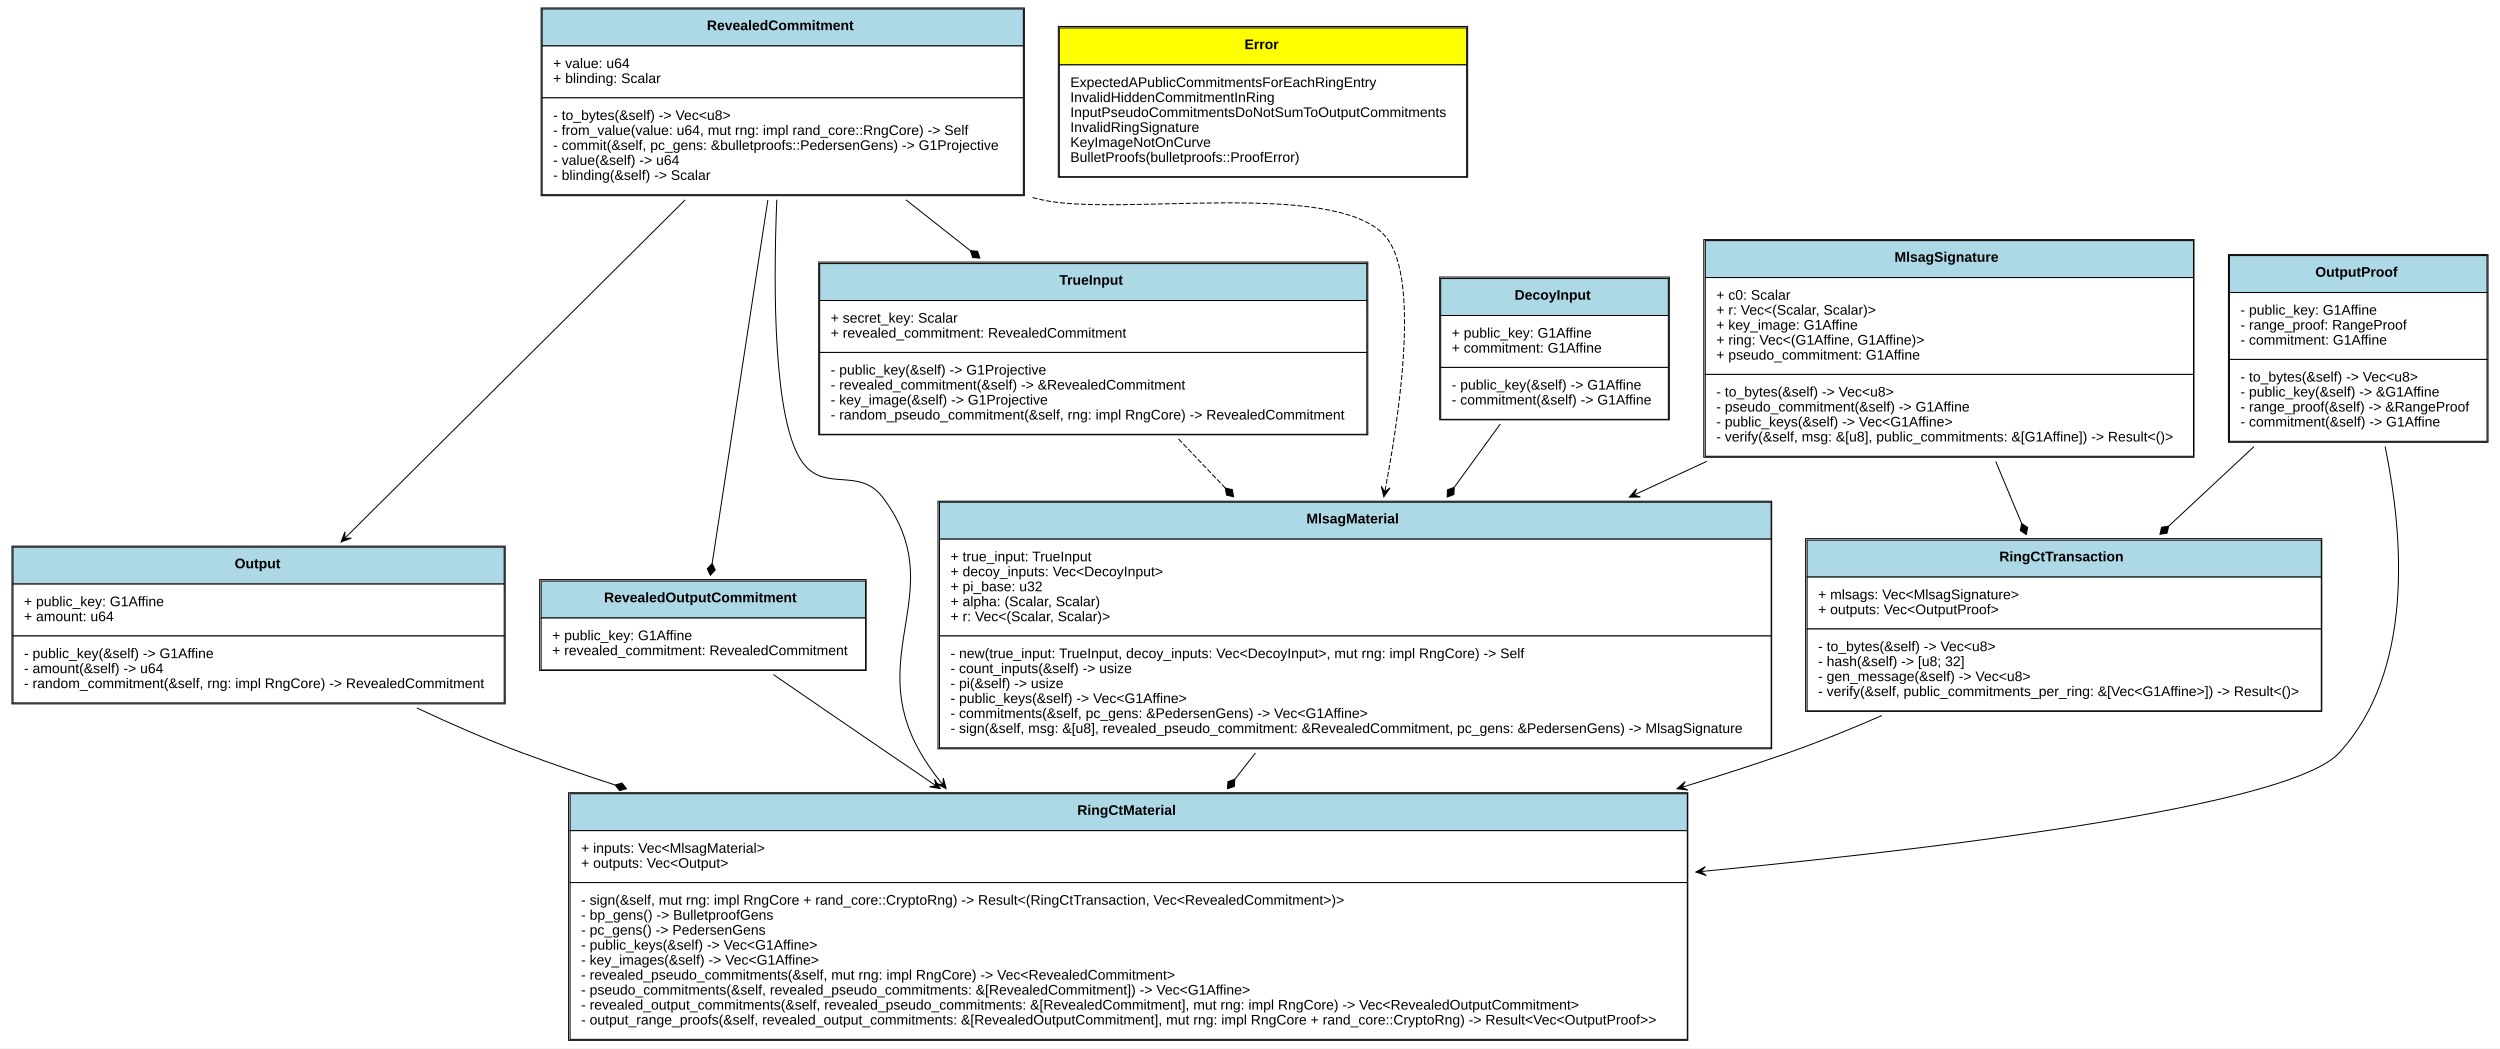
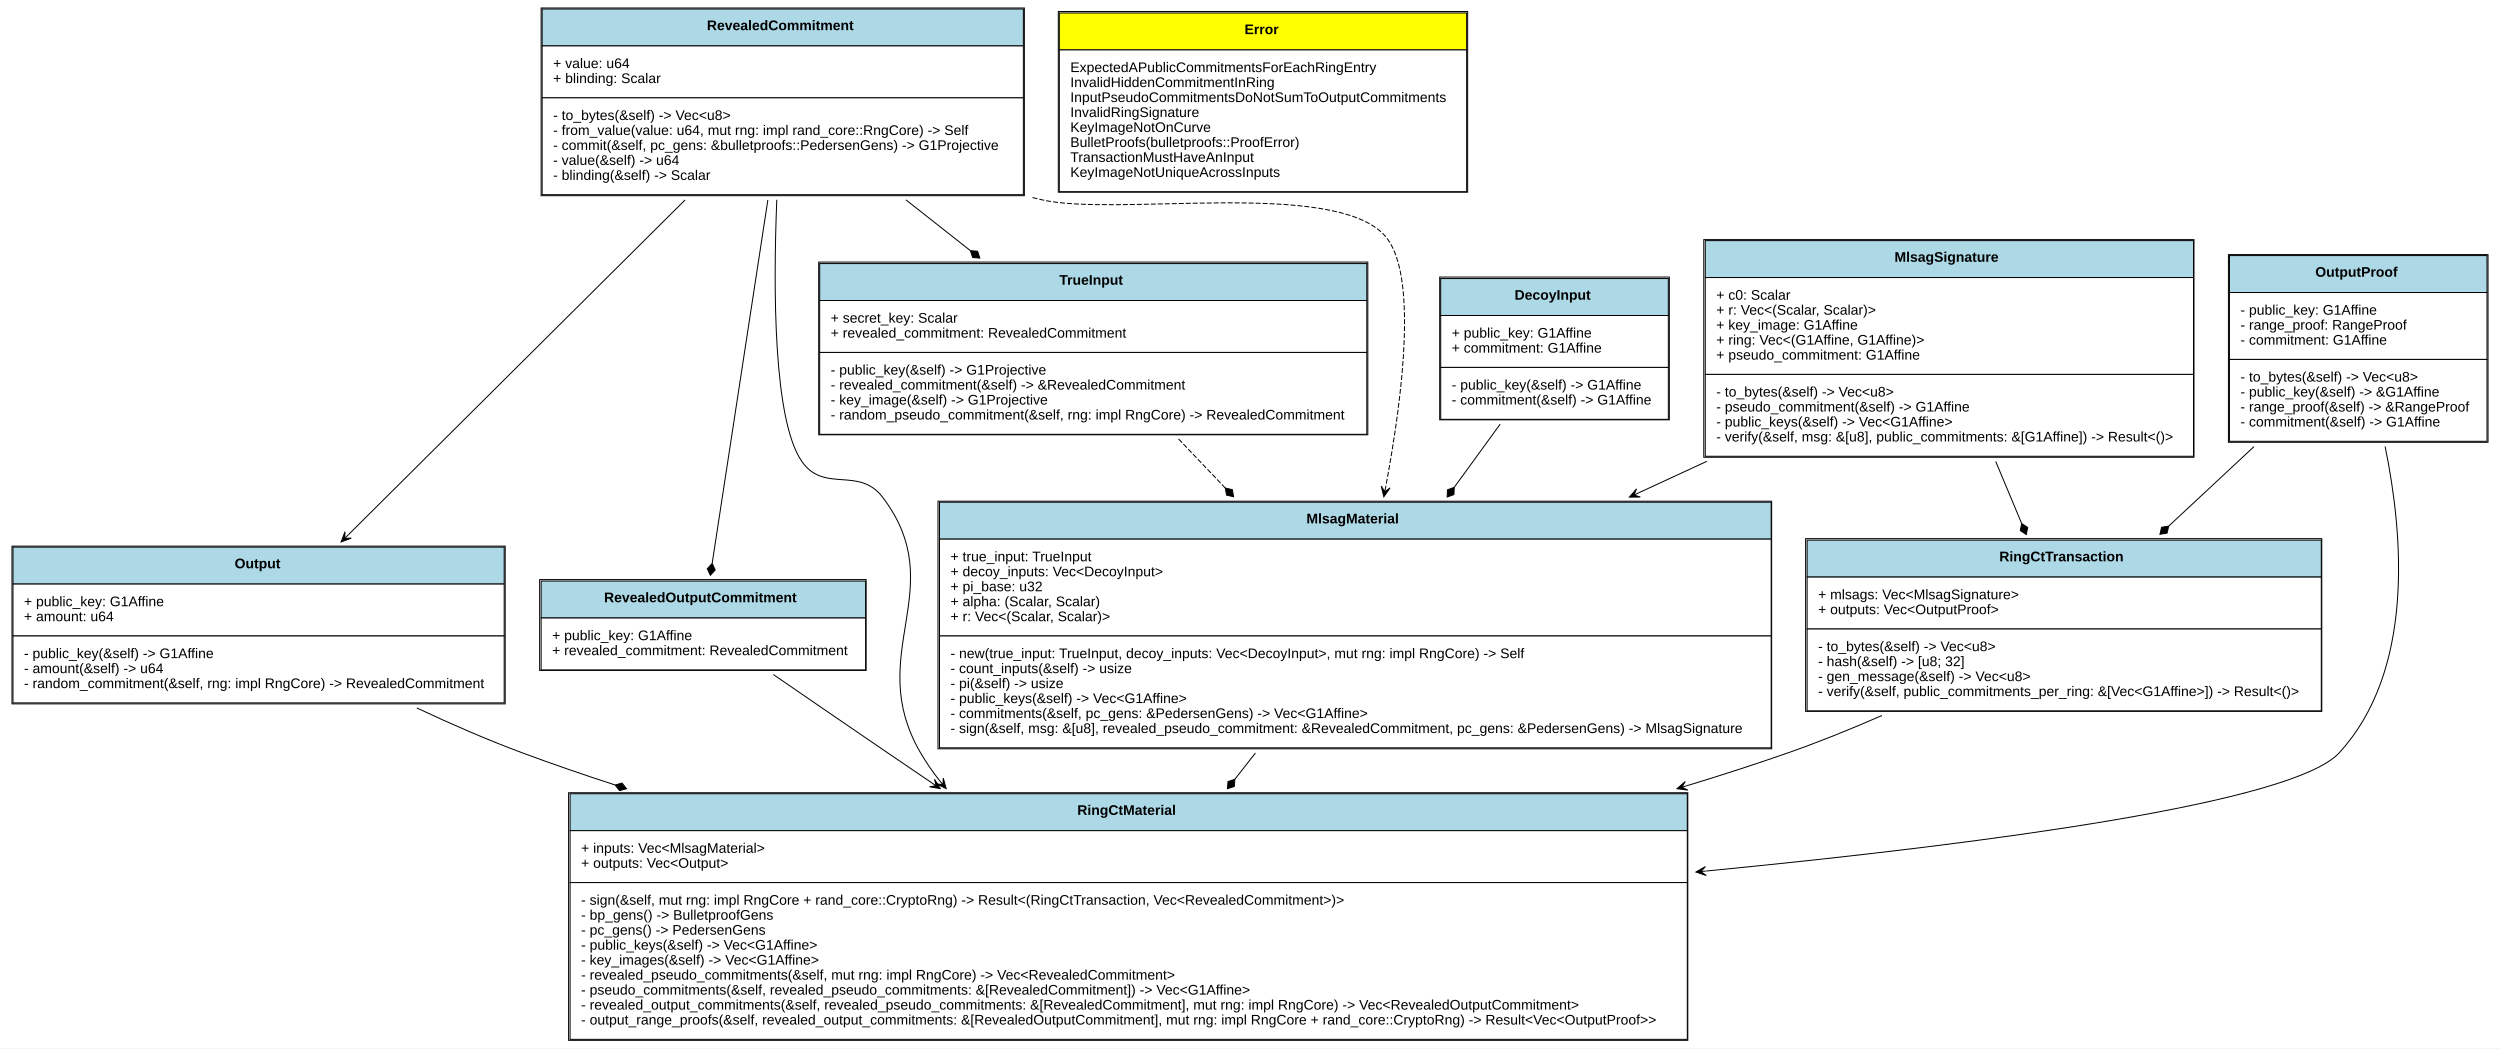
<svg xmlns="http://www.w3.org/2000/svg" xmlns:xlink="http://www.w3.org/1999/xlink" width="2504pt" height="1050pt" viewBox="0.00 0.00 2504.00 1050.00">
  <g id="graph0" class="graph" transform="scale(1 1) rotate(0) translate(4 1046)">
    <polygon fill="white" stroke="none" points="-4,4 -4,-1046 2500,-1046 2500,4 -4,4" />
    <g id="node1" class="node">
      <g id="a_node1_0">
        <a xlink:href="https://github.com/maidsafe/blst-ringct/blob/master/src/lib.rs#:~:text=struct%20RevealedCommitment" xlink:title="&lt;TABLE&gt;">
          <polygon fill="lightblue" stroke="none" points="539,-1000 539,-1037 1021,-1037 1021,-1000 539,-1000" />
          <polygon fill="none" stroke="black" points="539,-1000 539,-1037 1021,-1037 1021,-1000 539,-1000" />
          <text text-anchor="start" x="704" y="-1015.8" font-family="Arial" font-weight="bold" font-size="14.00">RevealedCommitment</text>
          <polygon fill="white" stroke="none" points="539,-948 539,-1000 1021,-1000 1021,-948 539,-948" />
          <polygon fill="none" stroke="black" points="539,-948 539,-1000 1021,-1000 1021,-948 539,-948" />
          <text text-anchor="start" x="550" y="-977.8" font-family="Arial" font-size="14.00">+ value: u64</text>
          <text text-anchor="start" x="550" y="-962.8" font-family="Arial" font-size="14.00">+ blinding: Scalar</text>
          <polygon fill="white" stroke="none" points="539,-851 539,-948 1021,-948 1021,-851 539,-851" />
          <polygon fill="none" stroke="black" points="539,-851 539,-948 1021,-948 1021,-851 539,-851" />
          <text text-anchor="start" x="550" y="-925.8" font-family="Arial" font-size="14.00">- to_bytes(&amp;self) -&gt; Vec&lt;u8&gt;</text>
          <text text-anchor="start" x="550" y="-910.8" font-family="Arial" font-size="14.00">- from_value(value: u64, mut rng: impl rand_core::RngCore) -&gt; Self</text>
          <text text-anchor="start" x="550" y="-895.8" font-family="Arial" font-size="14.00">- commit(&amp;self, pc_gens: &amp;bulletproofs::PedersenGens) -&gt; G1Projective</text>
          <text text-anchor="start" x="550" y="-880.8" font-family="Arial" font-size="14.00">- value(&amp;self) -&gt; u64</text>
          <text text-anchor="start" x="550" y="-865.8" font-family="Arial" font-size="14.00">- blinding(&amp;self) -&gt; Scalar</text>
          <polygon fill="none" stroke="black" points="538,-850 538,-1038 1022,-1038 1022,-850 538,-850" />
        </a>
      </g>
    </g>
    <g id="node3" class="node">
      <g id="a_node3_1">
        <a xlink:href="https://github.com/maidsafe/blst-ringct/blob/master/src/ringct.rs#:~:text=struct%20Output" xlink:title="&lt;TABLE&gt;">
          <polygon fill="lightblue" stroke="none" points="9,-461 9,-498 501,-498 501,-461 9,-461" />
          <polygon fill="none" stroke="black" points="9,-461 9,-498 501,-498 501,-461 9,-461" />
          <text text-anchor="start" x="231" y="-476.8" font-family="Arial" font-weight="bold" font-size="14.00">Output</text>
          <polygon fill="white" stroke="none" points="9,-409 9,-461 501,-461 501,-409 9,-409" />
          <polygon fill="none" stroke="black" points="9,-409 9,-461 501,-461 501,-409 9,-409" />
          <text text-anchor="start" x="20" y="-438.8" font-family="Arial" font-size="14.00">+ public_key: G1Affine</text>
          <text text-anchor="start" x="20" y="-423.8" font-family="Arial" font-size="14.00">+ amount: u64</text>
          <polygon fill="white" stroke="none" points="9,-342 9,-409 501,-409 501,-342 9,-342" />
          <polygon fill="none" stroke="black" points="9,-342 9,-409 501,-409 501,-342 9,-342" />
          <text text-anchor="start" x="20" y="-386.8" font-family="Arial" font-size="14.00">- public_key(&amp;self) -&gt; G1Affine</text>
          <text text-anchor="start" x="20" y="-371.8" font-family="Arial" font-size="14.00">- amount(&amp;self) -&gt; u64</text>
          <text text-anchor="start" x="20" y="-356.8" font-family="Arial" font-size="14.00">- random_commitment(&amp;self, rng: impl RngCore) -&gt; RevealedCommitment</text>
          <polygon fill="none" stroke="black" points="8,-341 8,-499 502,-499 502,-341 8,-341" />
        </a>
      </g>
    </g>
    <g id="edge1" class="edge">
      <path fill="none" stroke="black" d="M682.175,-845.734C585.461,-749.573 438.72,-603.671 344.871,-510.357" />
      <polygon fill="black" stroke="black" points="337.645,-503.173 347.909,-507.033 341.191,-506.698 344.737,-510.224 344.737,-510.224 344.737,-510.224 341.191,-506.698 341.564,-513.415 337.645,-503.173 337.645,-503.173" />
    </g>
    <g id="node4" class="node">
      <g id="a_node4_2">
        <a xlink:href="https://github.com/maidsafe/blst-ringct/blob/master/src/ringct.rs#:~:text=struct%20RevealedOutputCommitment" xlink:title="&lt;TABLE&gt;">
          <polygon fill="lightblue" stroke="none" points="538,-427 538,-464 863,-464 863,-427 538,-427" />
          <polygon fill="none" stroke="black" points="538,-427 538,-464 863,-464 863,-427 538,-427" />
          <text text-anchor="start" x="601" y="-442.8" font-family="Arial" font-weight="bold" font-size="14.00">RevealedOutputCommitment</text>
          <polygon fill="white" stroke="none" points="538,-375 538,-427 863,-427 863,-375 538,-375" />
          <polygon fill="none" stroke="black" points="538,-375 538,-427 863,-427 863,-375 538,-375" />
          <text text-anchor="start" x="549" y="-404.8" font-family="Arial" font-size="14.00">+ public_key: G1Affine</text>
          <text text-anchor="start" x="549" y="-389.8" font-family="Arial" font-size="14.00">+ revealed_commitment: RevealedCommitment</text>
          <polygon fill="none" stroke="black" points="536.5,-374.5 536.5,-465.5 863.5,-465.5 863.5,-374.5 536.5,-374.5" />
        </a>
      </g>
    </g>
    <g id="edge2" class="edge">
      <path fill="none" stroke="black" d="M765.093,-845.734C748.752,-739.105 723.037,-571.314 709.331,-481.884" />
      <polygon fill="black" stroke="black" points="709.297,-481.661 704.434,-476.336 707.479,-469.799 712.342,-475.124 709.297,-481.661" />
    </g>
    <g id="node5" class="node">
      <g id="a_node5_3">
        <a xlink:href="https://github.com/maidsafe/blst-ringct/blob/master/src/ringct.rs#:~:text=struct%20RingCtMaterial" xlink:title="&lt;TABLE&gt;">
          <polygon fill="lightblue" stroke="none" points="567,-214 567,-251 1686,-251 1686,-214 567,-214" />
          <polygon fill="none" stroke="black" points="567,-214 567,-251 1686,-251 1686,-214 567,-214" />
          <text text-anchor="start" x="1075" y="-229.8" font-family="Arial" font-weight="bold" font-size="14.00">RingCtMaterial</text>
          <polygon fill="white" stroke="none" points="567,-162 567,-214 1686,-214 1686,-162 567,-162" />
          <polygon fill="none" stroke="black" points="567,-162 567,-214 1686,-214 1686,-162 567,-162" />
          <text text-anchor="start" x="578" y="-191.8" font-family="Arial" font-size="14.00">+ inputs: Vec&lt;MlsagMaterial&gt;</text>
          <text text-anchor="start" x="578" y="-176.8" font-family="Arial" font-size="14.00">+ outputs: Vec&lt;Output&gt;</text>
          <polygon fill="white" stroke="none" points="567,-5 567,-162 1686,-162 1686,-5 567,-5" />
          <polygon fill="none" stroke="black" points="567,-5 567,-162 1686,-162 1686,-5 567,-5" />
          <text text-anchor="start" x="578" y="-139.8" font-family="Arial" font-size="14.00">- sign(&amp;self, mut rng: impl RngCore + rand_core::CryptoRng) -&gt; Result&lt;(RingCtTransaction, Vec&lt;RevealedCommitment&gt;)&gt;</text>
          <text text-anchor="start" x="578" y="-124.8" font-family="Arial" font-size="14.00">- bp_gens() -&gt; BulletproofGens</text>
          <text text-anchor="start" x="578" y="-109.8" font-family="Arial" font-size="14.00">- pc_gens() -&gt; PedersenGens</text>
          <text text-anchor="start" x="578" y="-94.8" font-family="Arial" font-size="14.00">- public_keys(&amp;self) -&gt; Vec&lt;G1Affine&gt;</text>
          <text text-anchor="start" x="578" y="-79.8" font-family="Arial" font-size="14.00">- key_images(&amp;self) -&gt; Vec&lt;G1Affine&gt;</text>
          <text text-anchor="start" x="578" y="-64.8" font-family="Arial" font-size="14.00">- revealed_pseudo_commitments(&amp;self, mut rng: impl RngCore) -&gt; Vec&lt;RevealedCommitment&gt;</text>
          <text text-anchor="start" x="578" y="-49.8" font-family="Arial" font-size="14.00">- pseudo_commitments(&amp;self, revealed_pseudo_commitments: &amp;[RevealedCommitment]) -&gt; Vec&lt;G1Affine&gt;</text>
          <text text-anchor="start" x="578" y="-34.8" font-family="Arial" font-size="14.00">- revealed_output_commitments(&amp;self, revealed_pseudo_commitments: &amp;[RevealedCommitment], mut rng: impl RngCore) -&gt; Vec&lt;RevealedOutputCommitment&gt;</text>
          <text text-anchor="start" x="578" y="-19.8" font-family="Arial" font-size="14.00">- output_range_proofs(&amp;self, revealed_output_commitments: &amp;[RevealedOutputCommitment], mut rng: impl RngCore + rand_core::CryptoRng) -&gt; Result&lt;Vec&lt;OutputProof&gt;&gt;</text>
          <polygon fill="none" stroke="black" points="565.5,-4 565.5,-252 1686.5,-252 1686.5,-4 565.5,-4" />
        </a>
      </g>
    </g>
    <g id="edge3" class="edge">
      <path fill="none" stroke="black" d="M774.036,-845.902C770.352,-754.273 770.783,-625.004 799,-584 821.333,-551.546 856.159,-579.363 880,-548 949.608,-456.429 860.176,-391.433 918,-292 923.664,-282.261 930.155,-272.89 937.262,-263.907" />
      <polygon fill="black" stroke="black" points="943.661,-256.113 940.794,-266.698 940.489,-259.978 937.316,-263.842 937.316,-263.842 937.316,-263.842 940.489,-259.978 933.838,-260.986 943.661,-256.113 943.661,-256.113" />
    </g>
    <g id="node8" class="node">
      <g id="a_node8_4">
        <a xlink:href="https://github.com/maidsafe/blst-ringct/blob/master/src/mlsag.rs#:~:text=struct%20TrueInput" xlink:title="&lt;TABLE&gt;">
          <polygon fill="lightblue" stroke="none" points="817,-745 817,-782 1365,-782 1365,-745 817,-745" />
          <polygon fill="none" stroke="black" points="817,-745 817,-782 1365,-782 1365,-745 817,-745" />
          <text text-anchor="start" x="1057" y="-760.8" font-family="Arial" font-weight="bold" font-size="14.00">TrueInput</text>
          <polygon fill="white" stroke="none" points="817,-693 817,-745 1365,-745 1365,-693 817,-693" />
          <polygon fill="none" stroke="black" points="817,-693 817,-745 1365,-745 1365,-693 817,-693" />
          <text text-anchor="start" x="828" y="-722.8" font-family="Arial" font-size="14.00">+ secret_key: Scalar</text>
          <text text-anchor="start" x="828" y="-707.8" font-family="Arial" font-size="14.00">+ revealed_commitment: RevealedCommitment</text>
          <polygon fill="white" stroke="none" points="817,-611 817,-693 1365,-693 1365,-611 817,-611" />
          <polygon fill="none" stroke="black" points="817,-611 817,-693 1365,-693 1365,-611 817,-611" />
          <text text-anchor="start" x="828" y="-670.8" font-family="Arial" font-size="14.00">- public_key(&amp;self) -&gt; G1Projective</text>
          <text text-anchor="start" x="828" y="-655.8" font-family="Arial" font-size="14.00">- revealed_commitment(&amp;self) -&gt; &amp;RevealedCommitment</text>
          <text text-anchor="start" x="828" y="-640.8" font-family="Arial" font-size="14.00">- key_image(&amp;self) -&gt; G1Projective</text>
          <text text-anchor="start" x="828" y="-625.8" font-family="Arial" font-size="14.00">- random_pseudo_commitment(&amp;self, rng: impl RngCore) -&gt; RevealedCommitment</text>
          <polygon fill="none" stroke="black" points="816,-610.5 816,-783.5 1366,-783.5 1366,-610.5 816,-610.5" />
        </a>
      </g>
    </g>
    <g id="edge4" class="edge">
      <path fill="none" stroke="black" d="M903.362,-845.818C924.539,-829.134 946.548,-811.796 967.724,-795.115" />
      <polygon fill="black" stroke="black" points="967.962,-794.927 970.199,-788.072 977.388,-787.501 975.15,-794.357 967.962,-794.927" />
    </g>
    <g id="node10" class="node">
      <g id="a_node10_5">
        <a xlink:href="https://github.com/maidsafe/blst-ringct/blob/master/src/mlsag.rs#:~:text=struct%20MlsagMaterial" xlink:title="&lt;TABLE&gt;">
          <polygon fill="lightblue" stroke="none" points="937,-506 937,-543 1770,-543 1770,-506 937,-506" />
          <polygon fill="none" stroke="black" points="937,-506 937,-543 1770,-543 1770,-506 937,-506" />
          <text text-anchor="start" x="1304.5" y="-521.8" font-family="Arial" font-weight="bold" font-size="14.00">MlsagMaterial</text>
          <polygon fill="white" stroke="none" points="937,-409 937,-506 1770,-506 1770,-409 937,-409" />
          <polygon fill="none" stroke="black" points="937,-409 937,-506 1770,-506 1770,-409 937,-409" />
          <text text-anchor="start" x="948" y="-483.8" font-family="Arial" font-size="14.00">+ true_input: TrueInput</text>
          <text text-anchor="start" x="948" y="-468.8" font-family="Arial" font-size="14.00">+ decoy_inputs: Vec&lt;DecoyInput&gt;</text>
          <text text-anchor="start" x="948" y="-453.8" font-family="Arial" font-size="14.00">+ pi_base: u32</text>
          <text text-anchor="start" x="948" y="-438.8" font-family="Arial" font-size="14.00">+ alpha: (Scalar, Scalar)</text>
          <text text-anchor="start" x="948" y="-423.8" font-family="Arial" font-size="14.00">+ r: Vec&lt;(Scalar, Scalar)&gt;</text>
          <polygon fill="white" stroke="none" points="937,-297 937,-409 1770,-409 1770,-297 937,-297" />
          <polygon fill="none" stroke="black" points="937,-297 937,-409 1770,-409 1770,-297 937,-297" />
          <text text-anchor="start" x="948" y="-386.8" font-family="Arial" font-size="14.00">- new(true_input: TrueInput, decoy_inputs: Vec&lt;DecoyInput&gt;, mut rng: impl RngCore) -&gt; Self</text>
          <text text-anchor="start" x="948" y="-371.8" font-family="Arial" font-size="14.00">- count_inputs(&amp;self) -&gt; usize</text>
          <text text-anchor="start" x="948" y="-356.8" font-family="Arial" font-size="14.00">- pi(&amp;self) -&gt; usize</text>
          <text text-anchor="start" x="948" y="-341.8" font-family="Arial" font-size="14.00">- public_keys(&amp;self) -&gt; Vec&lt;G1Affine&gt;</text>
          <text text-anchor="start" x="948" y="-326.8" font-family="Arial" font-size="14.00">- commitments(&amp;self, pc_gens: &amp;PedersenGens) -&gt; Vec&lt;G1Affine&gt;</text>
          <text text-anchor="start" x="948" y="-311.8" font-family="Arial" font-size="14.00">- sign(&amp;self, msg: &amp;[u8], revealed_pseudo_commitment: &amp;RevealedCommitment, pc_gens: &amp;PedersenGens) -&gt; MlsagSignature</text>
          <polygon fill="none" stroke="black" points="935.5,-296 935.5,-544 1770.5,-544 1770.5,-296 935.5,-296" />
        </a>
      </g>
    </g>
    <g id="edge5" class="edge">
      <path fill="none" stroke="black" stroke-dasharray="5,2" d="M1030.2,-848.135C1033.15,-847.4 1036.08,-846.688 1039,-846 1113.81,-828.379 1331.56,-867.108 1383,-810 1415.65,-773.751 1402.06,-655.125 1383.93,-558.308" />
      <polygon fill="black" stroke="black" points="1382.04,-548.414 1388.33,-557.397 1382.98,-553.326 1383.91,-558.238 1383.91,-558.238 1383.91,-558.238 1382.98,-553.326 1379.49,-559.079 1382.04,-548.414 1382.04,-548.414" />
    </g>
    <g id="node2" class="node">
      <g id="a_node2_6">
        <a xlink:href="https://github.com/maidsafe/blst-ringct/blob/master/src/error.rs#:~:text=enum%20Error" xlink:title="&lt;TABLE&gt;">
-           <polygon fill="yellow" stroke="none" points="1057,-981 1057,-1018 1465,-1018 1465,-981 1057,-981" />
-           <polygon fill="none" stroke="black" points="1057,-981 1057,-1018 1465,-1018 1465,-981 1057,-981" />
-           <text text-anchor="start" x="1242.5" y="-996.8" font-family="Arial" font-weight="bold" font-size="14.00">Error</text>
-           <polygon fill="white" stroke="none" points="1057,-869 1057,-981 1465,-981 1465,-869 1057,-869" />
-           <polygon fill="none" stroke="black" points="1057,-869 1057,-981 1465,-981 1465,-869 1057,-869" />
-           <text text-anchor="start" x="1068" y="-958.8" font-family="Arial" font-size="14.00">ExpectedAPublicCommitmentsForEachRingEntry</text>
-           <text text-anchor="start" x="1068" y="-943.8" font-family="Arial" font-size="14.00">InvalidHiddenCommitmentInRing</text>
-           <text text-anchor="start" x="1068" y="-928.8" font-family="Arial" font-size="14.00">InputPseudoCommitmentsDoNotSumToOutputCommitments</text>
-           <text text-anchor="start" x="1068" y="-913.8" font-family="Arial" font-size="14.00">InvalidRingSignature</text>
-           <text text-anchor="start" x="1068" y="-898.8" font-family="Arial" font-size="14.00">KeyImageNotOnCurve</text>
-           <text text-anchor="start" x="1068" y="-883.8" font-family="Arial" font-size="14.00">BulletProofs(bulletproofs::ProofError)</text>
-           <polygon fill="none" stroke="black" points="1056,-868.5 1056,-1019.5 1466,-1019.5 1466,-868.5 1056,-868.5" />
+           <polygon fill="yellow" stroke="none" points="1057,-996 1057,-1033 1465,-1033 1465,-996 1057,-996" />
+           <polygon fill="none" stroke="black" points="1057,-996 1057,-1033 1465,-1033 1465,-996 1057,-996" />
+           <text text-anchor="start" x="1242.5" y="-1011.8" font-family="Arial" font-weight="bold" font-size="14.00">Error</text>
+           <polygon fill="white" stroke="none" points="1057,-854 1057,-996 1465,-996 1465,-854 1057,-854" />
+           <polygon fill="none" stroke="black" points="1057,-854 1057,-996 1465,-996 1465,-854 1057,-854" />
+           <text text-anchor="start" x="1068" y="-973.8" font-family="Arial" font-size="14.00">ExpectedAPublicCommitmentsForEachRingEntry</text>
+           <text text-anchor="start" x="1068" y="-958.8" font-family="Arial" font-size="14.00">InvalidHiddenCommitmentInRing</text>
+           <text text-anchor="start" x="1068" y="-943.8" font-family="Arial" font-size="14.00">InputPseudoCommitmentsDoNotSumToOutputCommitments</text>
+           <text text-anchor="start" x="1068" y="-928.8" font-family="Arial" font-size="14.00">InvalidRingSignature</text>
+           <text text-anchor="start" x="1068" y="-913.8" font-family="Arial" font-size="14.00">KeyImageNotOnCurve</text>
+           <text text-anchor="start" x="1068" y="-898.8" font-family="Arial" font-size="14.00">BulletProofs(bulletproofs::ProofError)</text>
+           <text text-anchor="start" x="1068" y="-883.8" font-family="Arial" font-size="14.00">TransactionMustHaveAnInput</text>
+           <text text-anchor="start" x="1068" y="-868.8" font-family="Arial" font-size="14.00">KeyImageNotUniqueAcrossInputs</text>
+           <polygon fill="none" stroke="black" points="1056,-853.5 1056,-1034.5 1466,-1034.5 1466,-853.5 1056,-853.5" />
        </a>
      </g>
    </g>
    <g id="edge6" class="edge">
      <path fill="none" stroke="black" d="M413.48,-336.895C447.768,-320.796 484.191,-304.918 519,-292 549.066,-280.842 580.229,-270.098 611.841,-259.819" />
      <polygon fill="black" stroke="black" points="612.087,-259.739 616.568,-254.09 623.507,-256.053 619.026,-261.703 612.087,-259.739" />
    </g>
    <g id="edge7" class="edge">
      <path fill="none" stroke="black" d="M770.64,-370.338C805.095,-346.645 847.172,-317.776 885,-292 899.44,-282.16 914.378,-272.004 929.417,-261.795" />
      <polygon fill="black" stroke="black" points="937.779,-256.12 932.031,-265.459 933.642,-258.928 929.504,-261.735 929.504,-261.735 929.504,-261.735 933.642,-258.928 926.977,-258.012 937.779,-256.12 937.779,-256.12" />
    </g>
    <g id="node6" class="node">
      <g id="a_node6_7">
        <a xlink:href="https://github.com/maidsafe/blst-ringct/blob/master/src/ringct.rs#:~:text=struct%20OutputProof" xlink:title="&lt;TABLE&gt;">
          <polygon fill="lightblue" stroke="none" points="2229,-753 2229,-790 2487,-790 2487,-753 2229,-753" />
          <polygon fill="none" stroke="black" points="2229,-753 2229,-790 2487,-790 2487,-753 2229,-753" />
          <text text-anchor="start" x="2315" y="-768.8" font-family="Arial" font-weight="bold" font-size="14.00">OutputProof</text>
          <polygon fill="white" stroke="none" points="2229,-686 2229,-753 2487,-753 2487,-686 2229,-686" />
          <polygon fill="none" stroke="black" points="2229,-686 2229,-753 2487,-753 2487,-686 2229,-686" />
          <text text-anchor="start" x="2240" y="-730.8" font-family="Arial" font-size="14.00">- public_key: G1Affine</text>
          <text text-anchor="start" x="2240" y="-715.8" font-family="Arial" font-size="14.00">- range_proof: RangeProof</text>
          <text text-anchor="start" x="2240" y="-700.8" font-family="Arial" font-size="14.00">- commitment: G1Affine</text>
          <polygon fill="white" stroke="none" points="2229,-604 2229,-686 2487,-686 2487,-604 2229,-604" />
          <polygon fill="none" stroke="black" points="2229,-604 2229,-686 2487,-686 2487,-604 2229,-604" />
          <text text-anchor="start" x="2240" y="-663.8" font-family="Arial" font-size="14.00">- to_bytes(&amp;self) -&gt; Vec&lt;u8&gt;</text>
          <text text-anchor="start" x="2240" y="-648.8" font-family="Arial" font-size="14.00">- public_key(&amp;self) -&gt; &amp;G1Affine</text>
          <text text-anchor="start" x="2240" y="-633.8" font-family="Arial" font-size="14.00">- range_proof(&amp;self) -&gt; &amp;RangeProof</text>
          <text text-anchor="start" x="2240" y="-618.8" font-family="Arial" font-size="14.00">- commitment(&amp;self) -&gt; G1Affine</text>
          <polygon fill="none" stroke="black" points="2228,-603 2228,-791 2488,-791 2488,-603 2228,-603" />
        </a>
      </g>
    </g>
    <g id="edge8" class="edge">
      <path fill="none" stroke="black" d="M2384.92,-598.797C2403.71,-507.644 2413.74,-373.511 2339,-292 2293.41,-242.279 1994.55,-201.776 1704.92,-173.581" />
      <polygon fill="black" stroke="black" points="1694.62,-172.583 1705,-169.069 1699.59,-173.066 1704.57,-173.548 1704.57,-173.548 1704.57,-173.548 1699.59,-173.066 1704.14,-178.027 1694.62,-172.583 1694.62,-172.583" />
    </g>
    <g id="node7" class="node">
      <g id="a_node7_8">
        <a xlink:href="https://github.com/maidsafe/blst-ringct/blob/master/src/ringct.rs#:~:text=struct%20RingCtTransaction" xlink:title="&lt;TABLE&gt;">
          <polygon fill="lightblue" stroke="none" points="1806,-468 1806,-505 2321,-505 2321,-468 1806,-468" />
          <polygon fill="none" stroke="black" points="1806,-468 1806,-505 2321,-505 2321,-468 1806,-468" />
          <text text-anchor="start" x="1998.5" y="-483.8" font-family="Arial" font-weight="bold" font-size="14.00">RingCtTransaction</text>
          <polygon fill="white" stroke="none" points="1806,-416 1806,-468 2321,-468 2321,-416 1806,-416" />
          <polygon fill="none" stroke="black" points="1806,-416 1806,-468 2321,-468 2321,-416 1806,-416" />
          <text text-anchor="start" x="1817" y="-445.8" font-family="Arial" font-size="14.00">+ mlsags: Vec&lt;MlsagSignature&gt;</text>
          <text text-anchor="start" x="1817" y="-430.8" font-family="Arial" font-size="14.00">+ outputs: Vec&lt;OutputProof&gt;</text>
          <polygon fill="white" stroke="none" points="1806,-334 1806,-416 2321,-416 2321,-334 1806,-334" />
          <polygon fill="none" stroke="black" points="1806,-334 1806,-416 2321,-416 2321,-334 1806,-334" />
          <text text-anchor="start" x="1817" y="-393.8" font-family="Arial" font-size="14.00">- to_bytes(&amp;self) -&gt; Vec&lt;u8&gt;</text>
          <text text-anchor="start" x="1817" y="-378.8" font-family="Arial" font-size="14.00">- hash(&amp;self) -&gt; [u8; 32]</text>
          <text text-anchor="start" x="1817" y="-363.8" font-family="Arial" font-size="14.00">- gen_message(&amp;self) -&gt; Vec&lt;u8&gt;</text>
          <text text-anchor="start" x="1817" y="-348.8" font-family="Arial" font-size="14.00">- verify(&amp;self, public_commitments_per_ring: &amp;[Vec&lt;G1Affine&gt;]) -&gt; Result&lt;()&gt;</text>
          <polygon fill="none" stroke="black" points="1804.5,-333.5 1804.5,-506.5 2321.5,-506.5 2321.5,-333.5 1804.5,-333.5" />
        </a>
      </g>
    </g>
    <g id="edge9" class="edge">
      <path fill="none" stroke="black" d="M2253.58,-598.658C2225.91,-572.865 2196.02,-545.006 2168.31,-519.169" />
      <polygon fill="black" stroke="black" points="2168.17,-519.04 2161.05,-517.874 2159.39,-510.857 2166.51,-512.023 2168.17,-519.04" />
    </g>
    <g id="edge10" class="edge">
      <path fill="none" stroke="black" d="M1880.91,-329.343C1849.97,-315.815 1817.87,-302.798 1787,-292 1754.11,-280.495 1720.03,-269.479 1685.48,-258.99" />
      <polygon fill="black" stroke="black" points="1675.72,-256.046 1686.59,-254.626 1680.5,-257.49 1685.29,-258.934 1685.29,-258.934 1685.29,-258.934 1680.5,-257.49 1683.99,-263.243 1675.72,-256.046 1675.72,-256.046" />
    </g>
    <g id="edge11" class="edge">
      <path fill="none" stroke="black" stroke-dasharray="5,2" d="M1176.43,-606.335C1191.43,-590.585 1207.35,-573.879 1223.24,-557.198" />
      <polygon fill="black" stroke="black" points="1223.27,-557.171 1224.51,-550.068 1231.54,-548.483 1230.3,-555.586 1223.27,-557.171" />
    </g>
    <g id="node9" class="node">
      <g id="a_node9_9">
        <a xlink:href="https://github.com/maidsafe/blst-ringct/blob/master/src/mlsag.rs#:~:text=struct%20DecoyInput" xlink:title="&lt;TABLE&gt;">
          <polygon fill="lightblue" stroke="none" points="1439,-730 1439,-767 1667,-767 1667,-730 1439,-730" />
          <polygon fill="none" stroke="black" points="1439,-730 1439,-767 1667,-767 1667,-730 1439,-730" />
          <text text-anchor="start" x="1513" y="-745.8" font-family="Arial" font-weight="bold" font-size="14.00">DecoyInput</text>
          <polygon fill="white" stroke="none" points="1439,-678 1439,-730 1667,-730 1667,-678 1439,-678" />
          <polygon fill="none" stroke="black" points="1439,-678 1439,-730 1667,-730 1667,-678 1439,-678" />
          <text text-anchor="start" x="1450" y="-707.8" font-family="Arial" font-size="14.00">+ public_key: G1Affine</text>
          <text text-anchor="start" x="1450" y="-692.8" font-family="Arial" font-size="14.00">+ commitment: G1Affine</text>
          <polygon fill="white" stroke="none" points="1439,-626 1439,-678 1667,-678 1667,-626 1439,-626" />
          <polygon fill="none" stroke="black" points="1439,-626 1439,-678 1667,-678 1667,-626 1439,-626" />
          <text text-anchor="start" x="1450" y="-655.8" font-family="Arial" font-size="14.00">- public_key(&amp;self) -&gt; G1Affine</text>
          <text text-anchor="start" x="1450" y="-640.8" font-family="Arial" font-size="14.00">- commitment(&amp;self) -&gt; G1Affine</text>
          <polygon fill="none" stroke="black" points="1438,-625.5 1438,-768.5 1668,-768.5 1668,-625.5 1438,-625.5" />
        </a>
      </g>
    </g>
    <g id="edge12" class="edge">
      <path fill="none" stroke="black" d="M1498.61,-621.218C1484.37,-601.633 1468.55,-579.887 1452.75,-558.153" />
      <polygon fill="black" stroke="black" points="1452.55,-557.88 1445.79,-555.38 1445.49,-548.175 1452.25,-550.675 1452.55,-557.88" />
    </g>
    <g id="edge13" class="edge">
      <path fill="none" stroke="black" d="M1253.43,-291.802C1246.61,-283.084 1239.72,-274.28 1232.86,-265.517" />
      <polygon fill="black" stroke="black" points="1232.83,-265.48 1225.98,-263.22 1225.43,-256.03 1232.28,-258.289 1232.83,-265.48" />
    </g>
    <g id="node11" class="node">
      <g id="a_node11_10">
        <a xlink:href="https://github.com/maidsafe/blst-ringct/blob/master/src/mlsag.rs#:~:text=struct%20MlsagSignature" xlink:title="&lt;TABLE&gt;">
          <polygon fill="lightblue" stroke="none" points="1704,-768 1704,-805 2193,-805 2193,-768 1704,-768" />
          <polygon fill="none" stroke="black" points="1704,-768 1704,-805 2193,-805 2193,-768 1704,-768" />
          <text text-anchor="start" x="1893.5" y="-783.8" font-family="Arial" font-weight="bold" font-size="14.00">MlsagSignature</text>
          <polygon fill="white" stroke="none" points="1704,-671 1704,-768 2193,-768 2193,-671 1704,-671" />
          <polygon fill="none" stroke="black" points="1704,-671 1704,-768 2193,-768 2193,-671 1704,-671" />
          <text text-anchor="start" x="1715" y="-745.8" font-family="Arial" font-size="14.00">+ c0: Scalar</text>
          <text text-anchor="start" x="1715" y="-730.8" font-family="Arial" font-size="14.00">+ r: Vec&lt;(Scalar, Scalar)&gt;</text>
          <text text-anchor="start" x="1715" y="-715.8" font-family="Arial" font-size="14.00">+ key_image: G1Affine</text>
          <text text-anchor="start" x="1715" y="-700.8" font-family="Arial" font-size="14.00">+ ring: Vec&lt;(G1Affine, G1Affine)&gt;</text>
          <text text-anchor="start" x="1715" y="-685.8" font-family="Arial" font-size="14.00">+ pseudo_commitment: G1Affine</text>
          <polygon fill="white" stroke="none" points="1704,-589 1704,-671 2193,-671 2193,-589 1704,-589" />
          <polygon fill="none" stroke="black" points="1704,-589 1704,-671 2193,-671 2193,-589 1704,-589" />
          <text text-anchor="start" x="1715" y="-648.8" font-family="Arial" font-size="14.00">- to_bytes(&amp;self) -&gt; Vec&lt;u8&gt;</text>
          <text text-anchor="start" x="1715" y="-633.8" font-family="Arial" font-size="14.00">- pseudo_commitment(&amp;self) -&gt; G1Affine</text>
          <text text-anchor="start" x="1715" y="-618.8" font-family="Arial" font-size="14.00">- public_keys(&amp;self) -&gt; Vec&lt;G1Affine&gt;</text>
          <text text-anchor="start" x="1715" y="-603.8" font-family="Arial" font-size="14.00">- verify(&amp;self, msg: &amp;[u8], public_commitments: &amp;[G1Affine]) -&gt; Result&lt;()&gt;</text>
          <polygon fill="none" stroke="black" points="1702.5,-588 1702.5,-806 2193.5,-806 2193.5,-588 1702.5,-588" />
        </a>
      </g>
    </g>
    <g id="edge14" class="edge">
      <path fill="none" stroke="black" d="M1994.94,-583.75C2003.53,-563.199 2012.45,-541.869 2020.9,-521.682" />
      <polygon fill="black" stroke="black" points="2020.9,-521.667 2019.53,-514.589 2025.53,-510.596 2026.91,-517.675 2020.9,-521.667" />
    </g>
    <g id="edge15" class="edge">
      <path fill="none" stroke="black" d="M1705.56,-583.949C1683,-573.519 1659.99,-562.886 1637.09,-552.303" />
      <polygon fill="black" stroke="black" points="1627.98,-548.092 1638.95,-548.202 1632.52,-550.189 1637.06,-552.287 1637.06,-552.287 1637.06,-552.287 1632.52,-550.189 1635.17,-556.372 1627.98,-548.092 1627.98,-548.092" />
    </g>
  </g>
</svg>
